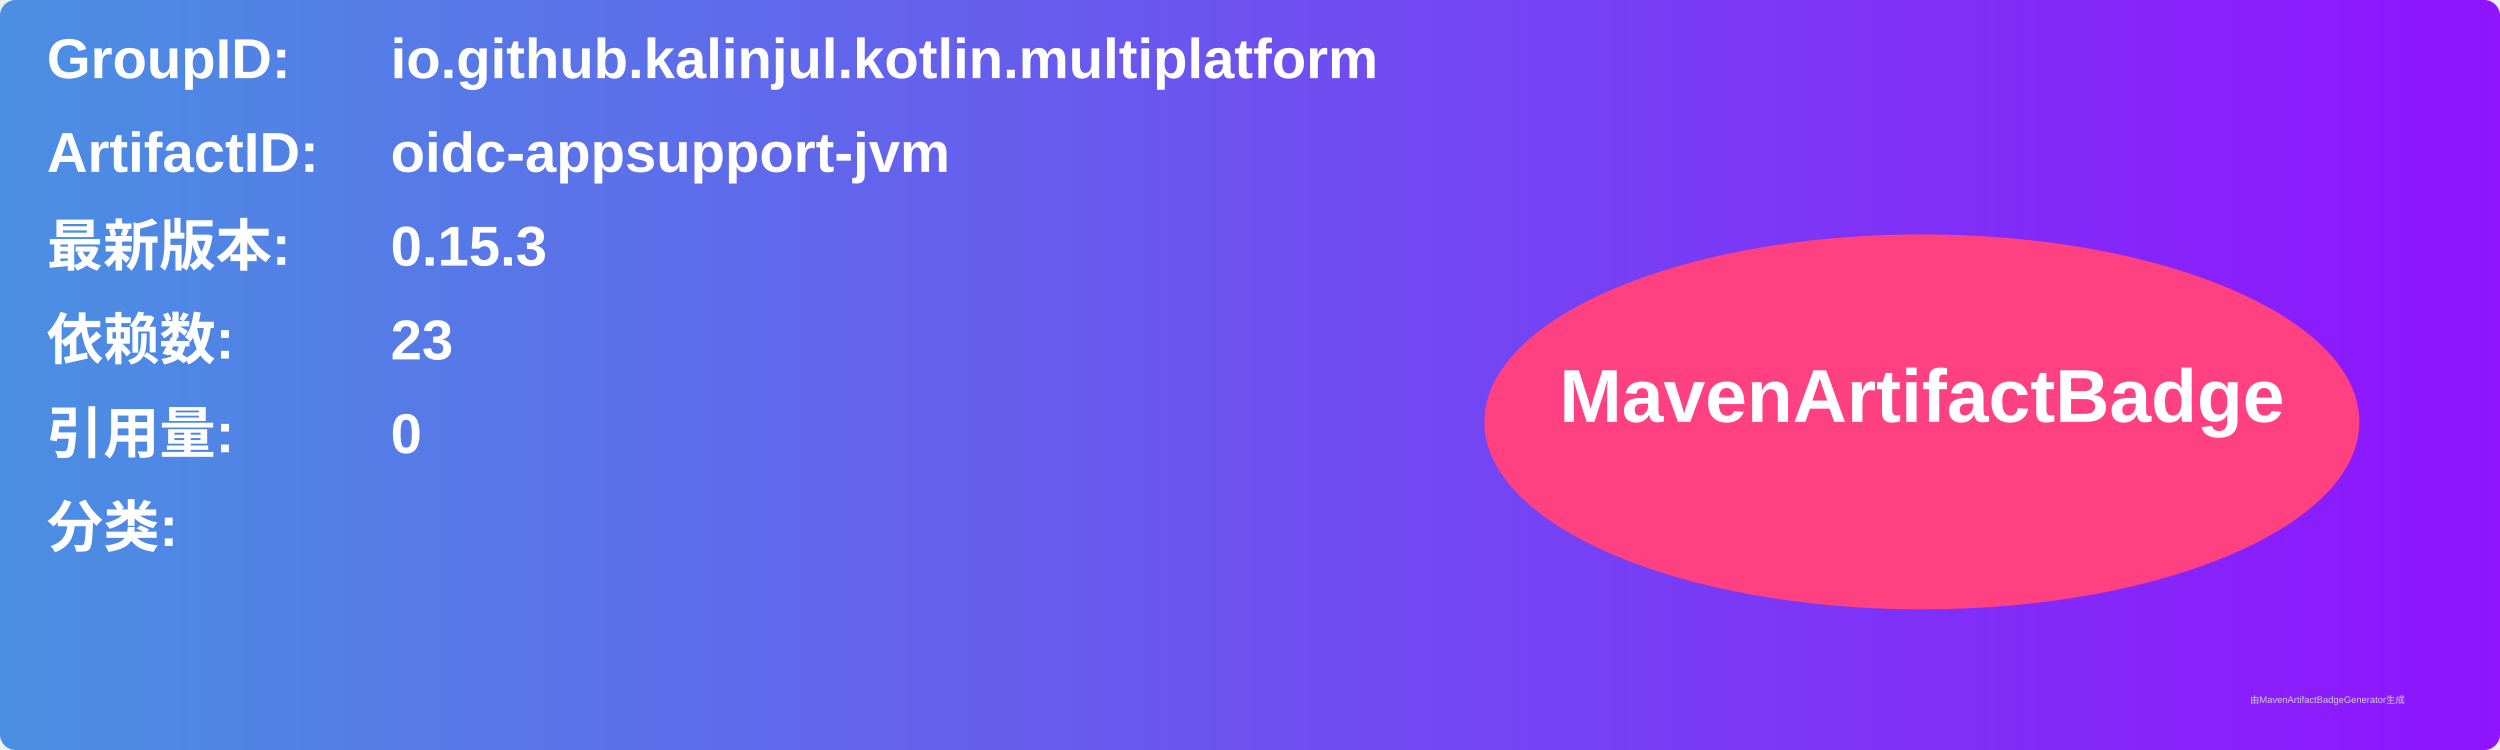
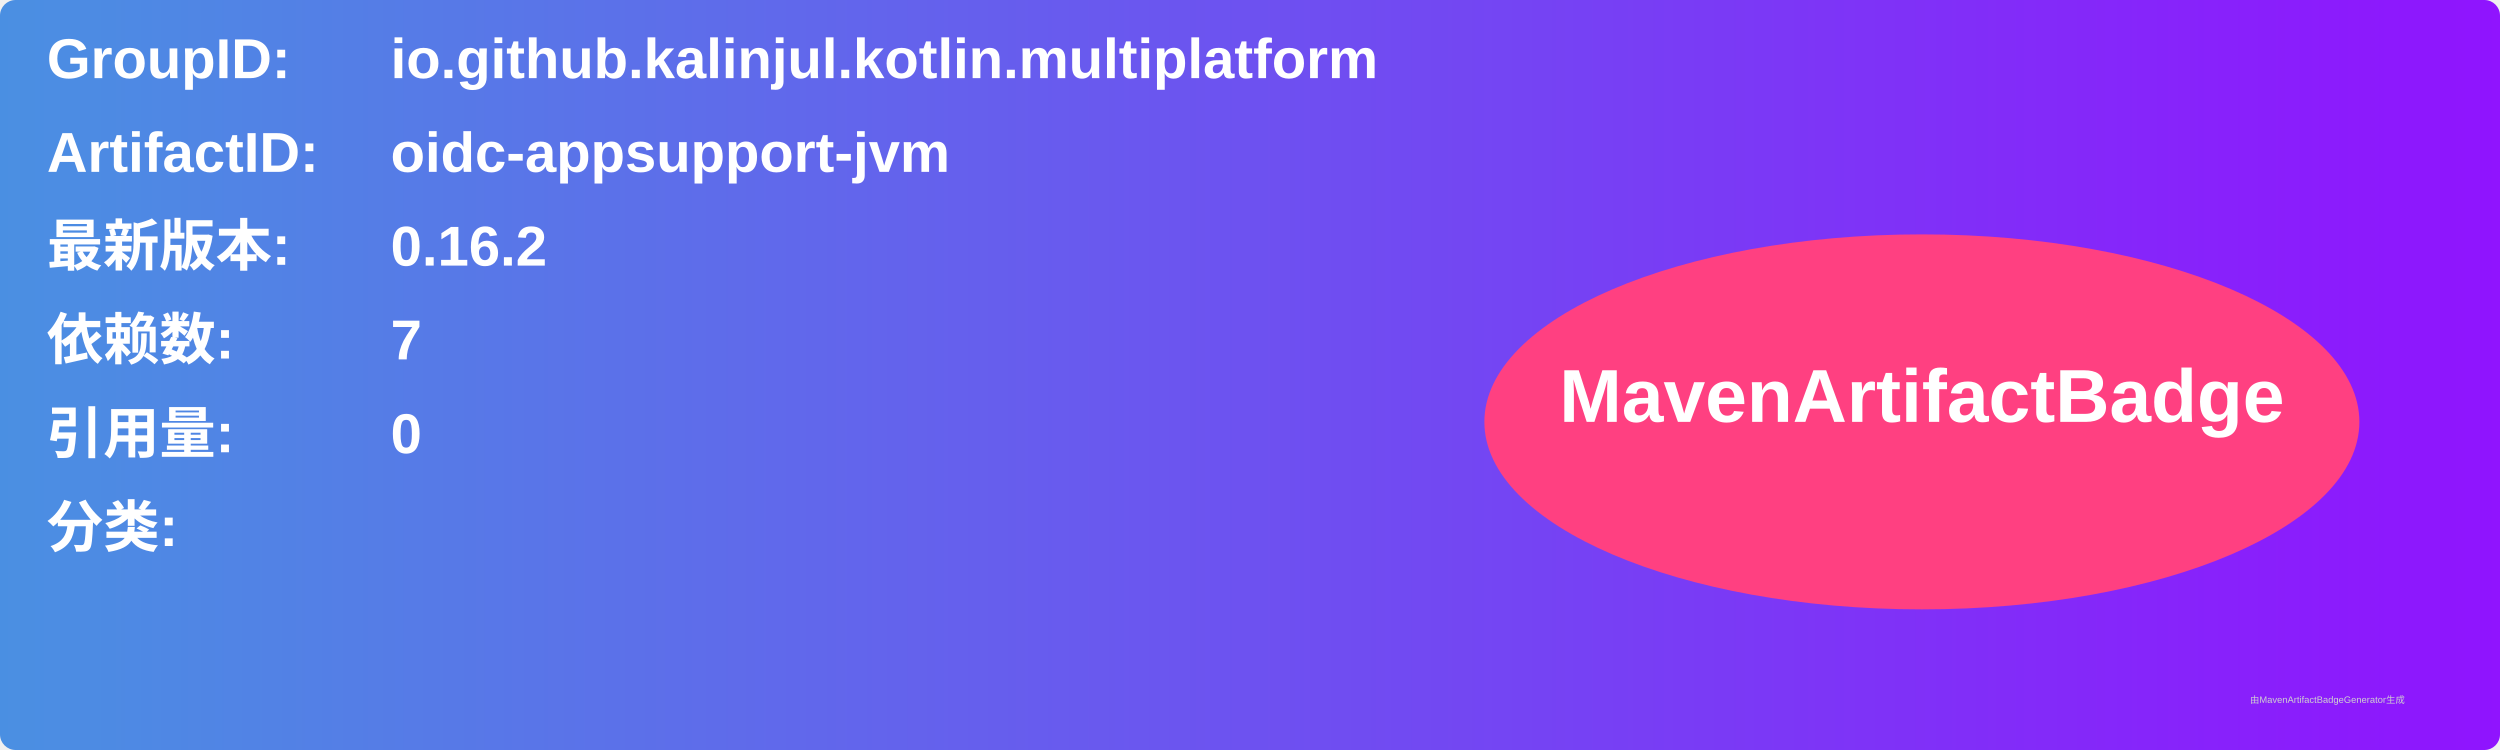
<svg xmlns="http://www.w3.org/2000/svg" width="800" height="240" viewBox="0 0 800 240">
  <linearGradient id="grad" x1="0%" y1="0%" x2="100%" y2="0%">
    <stop offset="0%" stop-color="#4a90e2" />
    <stop offset="100%" stop-color="#9013fe" />
  </linearGradient>
  <rect width="100%" height="100%" rx="5" ry="5" fill="url(#grad)" />
  <g transform="translate(15, 15)">
    <text x="0" y="10" font-family="Arial" font-size="18" fill="white" font-weight="bold" width="260">GroupID:</text>
    <text x="110" y="10" font-family="Arial" font-size="18" fill="white" font-weight="bold" width="460">io.github.kalinjul.kotlin.multiplatform</text>
    <text x="0" y="40" font-family="Arial" font-size="18" fill="white" font-weight="bold" width="260">ArtifactID:</text>
    <text x="110" y="40" font-family="Arial" font-size="18" fill="white" font-weight="bold" width="460">oidc-appsupport-jvm</text>
    <text x="0" y="70" font-family="Arial" font-size="18" fill="white" font-weight="bold">最新版本:</text>
    <text x="110" y="70" font-family="Arial" font-size="18" fill="white" font-weight="bold">
-       <tspan font-weight="bold">0.15.3</tspan>
+       <tspan font-weight="bold">0.16.2</tspan>
    </text>
    <text x="0" y="100" font-family="Arial" font-size="18" fill="white" font-weight="bold">依赖数: </text>
    <text x="110" y="100" font-family="Arial" font-size="18" fill="white">
-       <tspan font-weight="bold">23</tspan>
+       <tspan font-weight="bold">7</tspan>
    </text>
    <text x="0" y="130" font-family="Arial" font-size="18" fill="white" font-weight="bold">引用量: </text>
    <text x="110" y="130" font-family="Arial" font-size="18" fill="white">
      <tspan font-weight="bold">0</tspan>
    </text>
    <text x="0" y="160" font-family="Arial" font-size="18" fill="white" font-weight="bold">分类:</text>
    <text x="10" y="190" font-family="Arial" font-size="10" fill="white">
      <tspan font-weight="bold" />
    </text>
    <ellipse cx="600" cy="120" rx="140" ry="60" fill="#ff4081" />
    <text x="600" y="120" text-anchor="middle" font-family="Arial" font-size="24" fill="white" font-weight="bold">MavenArtifactBadge</text>
  </g>
  <text x="720" y="225" font-family="Arial" font-size="3" fill="#d0d0d0">由MavenArtifactBadgeGenerator生成</text>
</svg>
